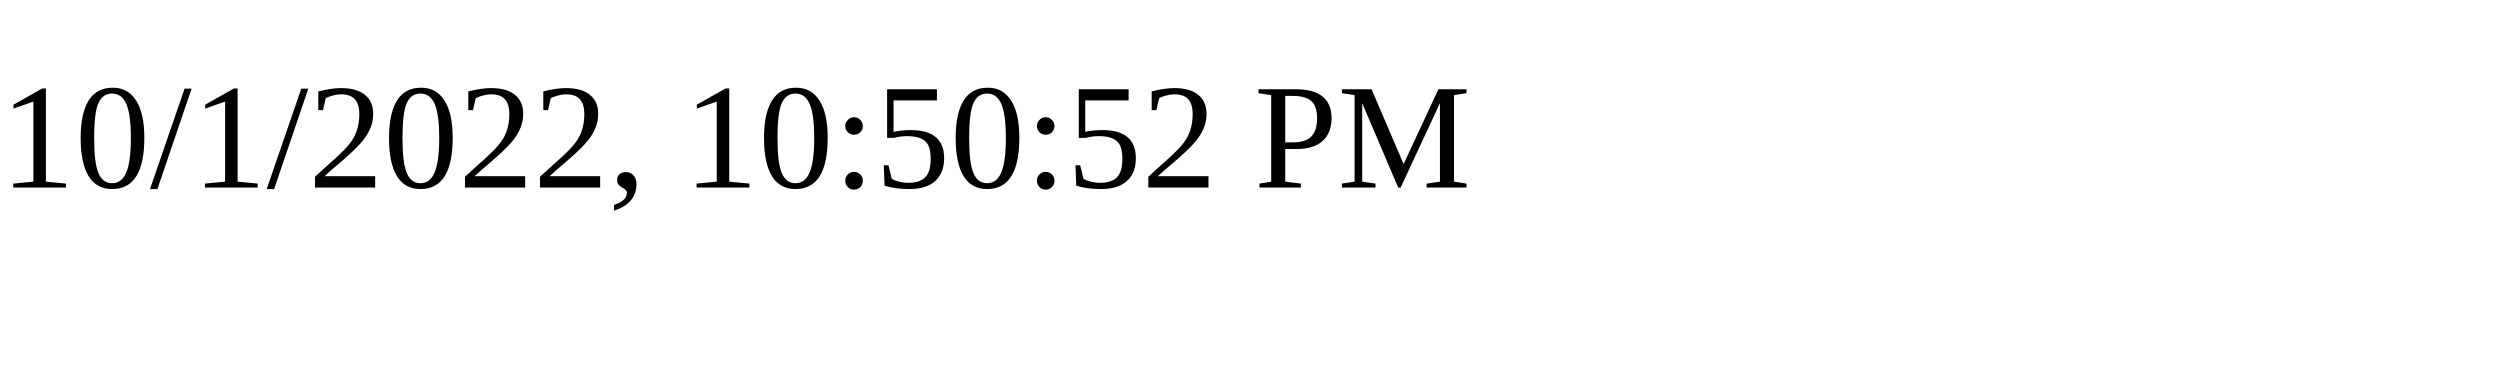
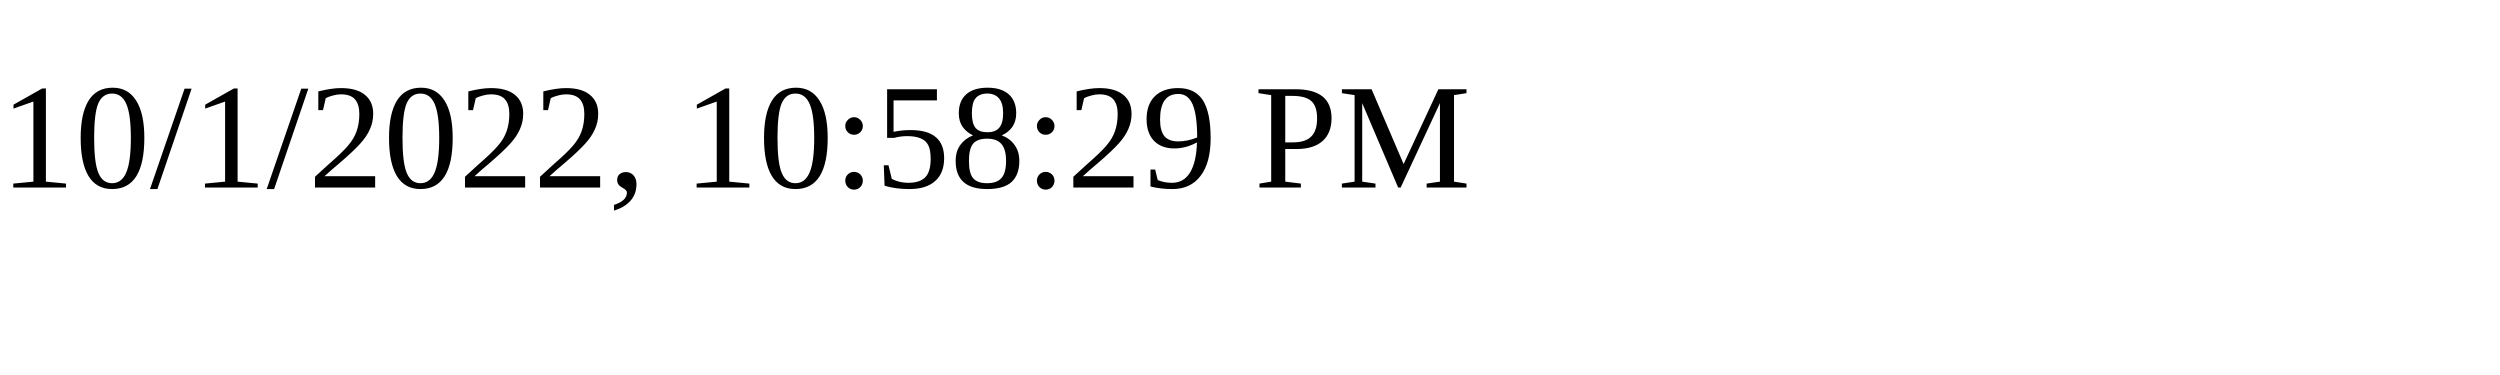
<svg xmlns="http://www.w3.org/2000/svg" height="30" width="200">
-   <text x="0" y="15">10/1/2022, 10:50:52 PM</text>
+   <text x="0" y="15">10/1/2022, 10:58:29 PM</text>
</svg>
